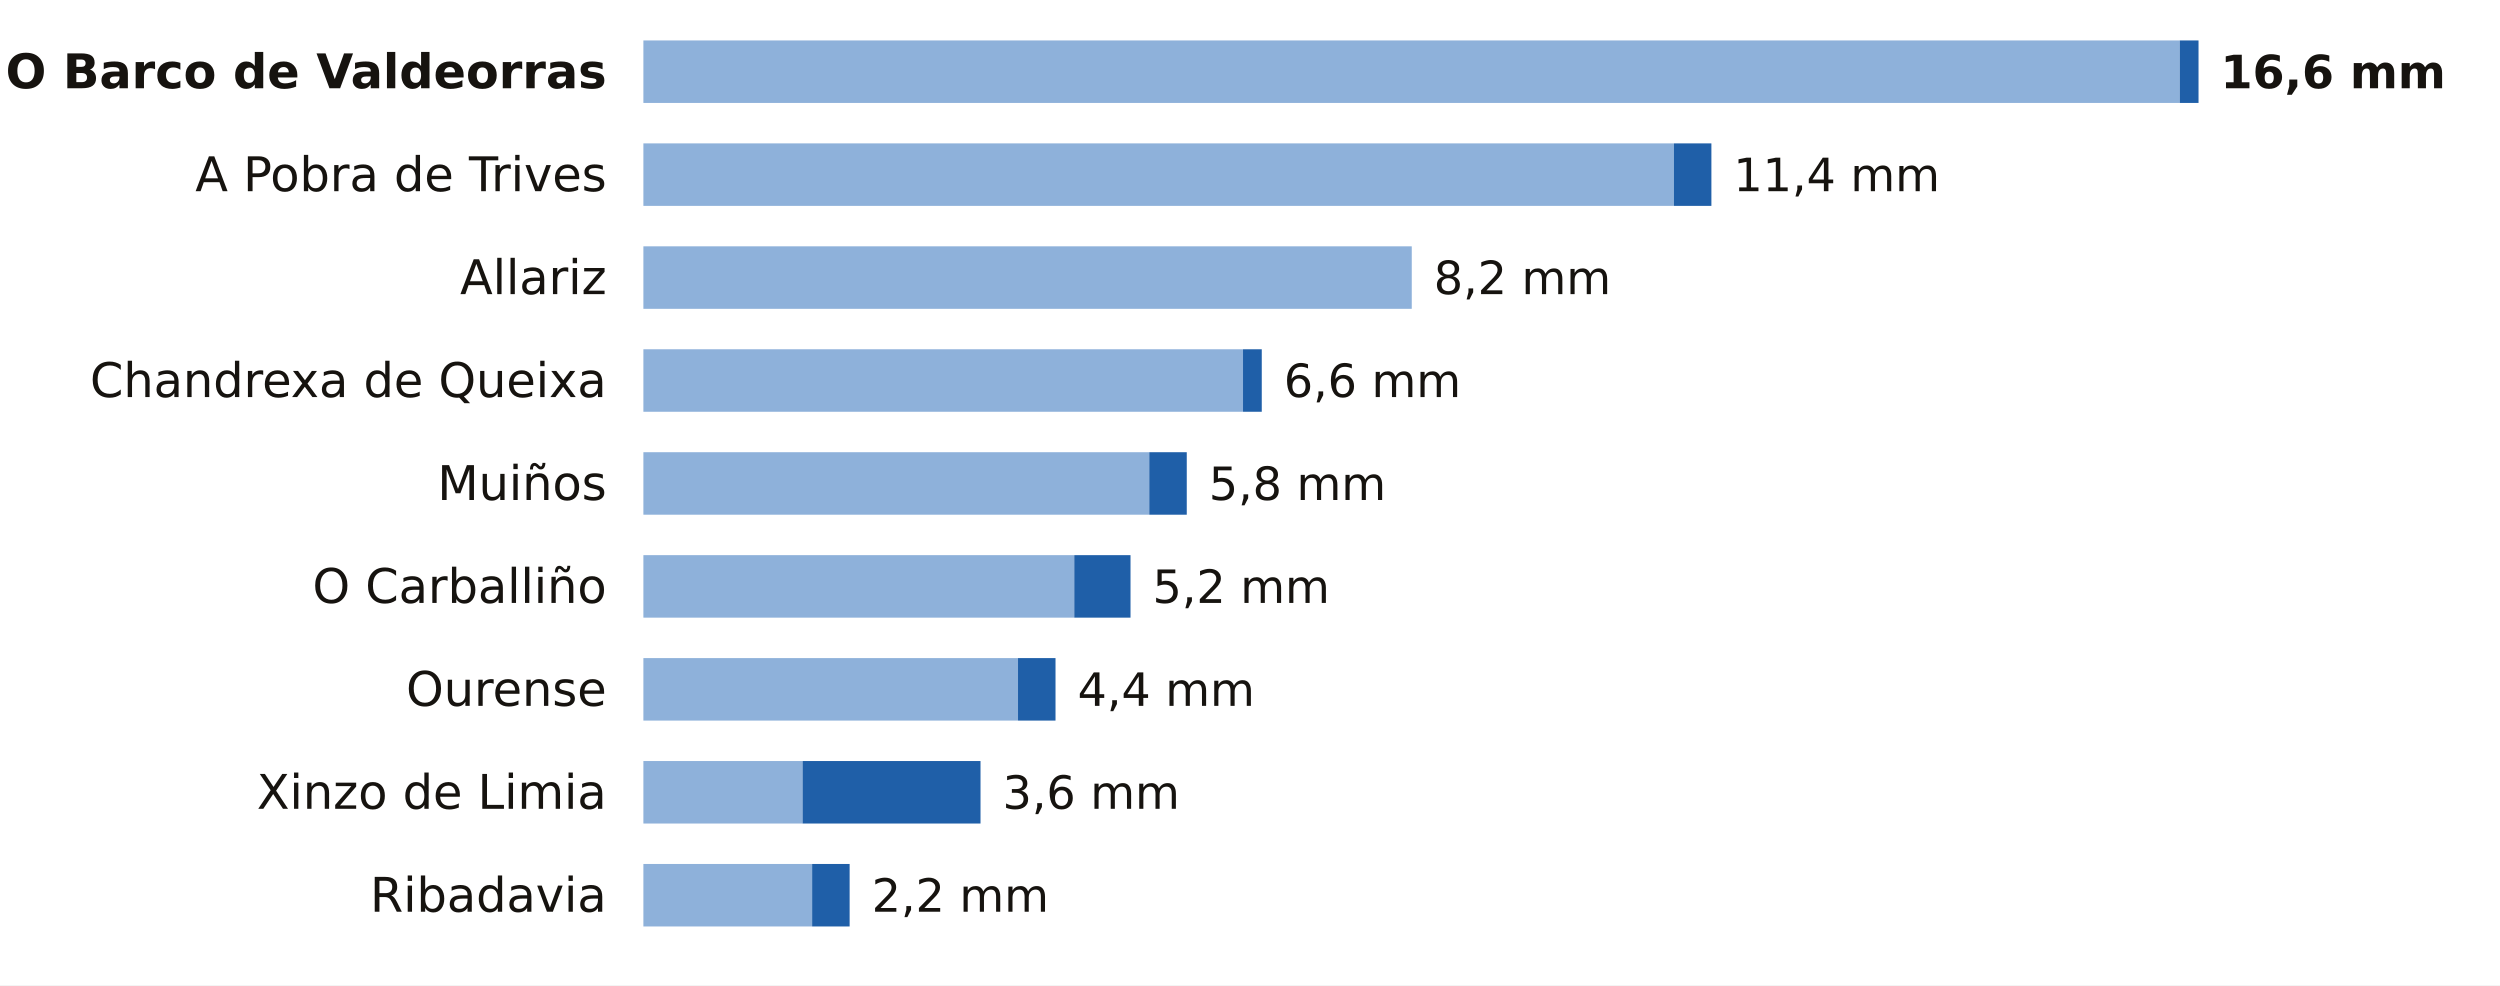
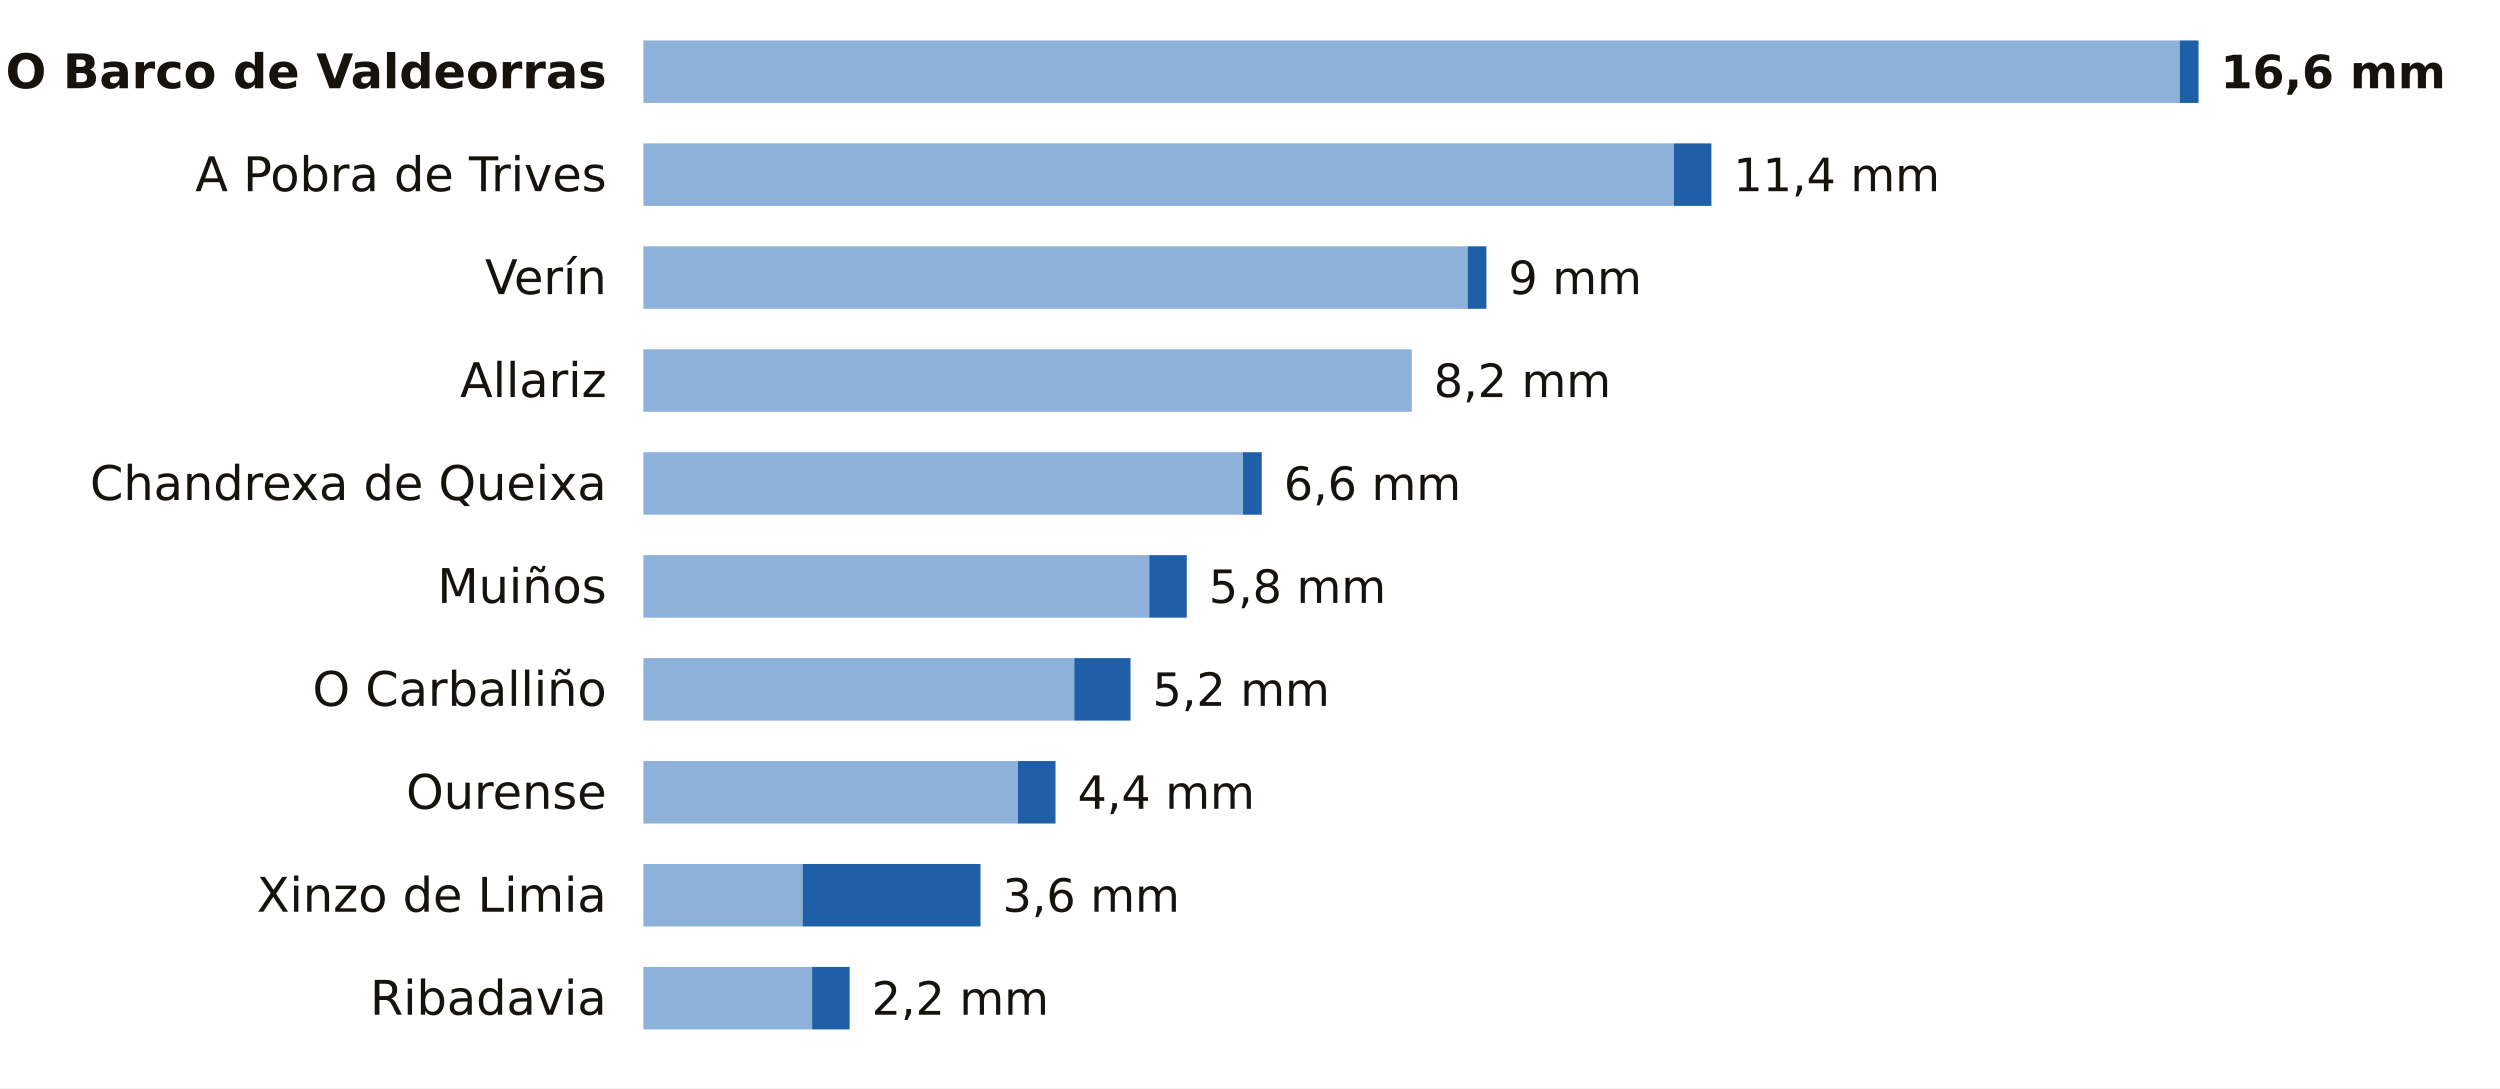
- <svg xmlns="http://www.w3.org/2000/svg" viewBox="0 0 680 268" width="680" height="268" role="img" aria-label="La lluvia de los últimos 7 días en las estaciones de AEMET de Ourense">
-   <rect width="680" height="268" fill="#FFFFFF" />
+ <svg xmlns="http://www.w3.org/2000/svg" viewBox="0 0 680 296" width="680" height="296" role="img" aria-label="La lluvia de los últimos 7 días en las estaciones de AEMET de Ourense">
+   <rect width="680" height="296" fill="#FFFFFF" />
  <text x="165.0" y="24.0" font-size="13" fill="#16130F" text-anchor="end" font-weight="600" font-family="Public Sans, DejaVu Sans, Arial, sans-serif">O Barco de Valdeorras</text>
  <rect x="175" y="11" width="417.9" height="17" fill="#8EB1DA" />
  <rect x="592.9" y="11" width="5.1" height="17" fill="#1F5FA8" />
  <text x="604.0" y="24.0" font-size="12.5" fill="#16130F" text-anchor="start" font-weight="700" font-family="Public Sans, DejaVu Sans, Arial, sans-serif">16,6 mm</text>
  <text x="165.0" y="52.0" font-size="13" fill="#16130F" text-anchor="end" font-weight="400" font-family="Public Sans, DejaVu Sans, Arial, sans-serif">A Pobra de Trives</text>
  <rect x="175" y="39" width="280.3" height="17" fill="#8EB1DA" />
  <rect x="455.3" y="39" width="10.2" height="17" fill="#1F5FA8" />
  <text x="471.5" y="52.0" font-size="12.5" fill="#16130F" text-anchor="start" font-weight="500" font-family="Public Sans, DejaVu Sans, Arial, sans-serif">11,4 mm</text>
-   <text x="165.0" y="80.0" font-size="13" fill="#16130F" text-anchor="end" font-weight="400" font-family="Public Sans, DejaVu Sans, Arial, sans-serif">Allariz</text>
-   <rect x="175" y="67" width="209.0" height="17" fill="#8EB1DA" />
-   <text x="390.0" y="80.0" font-size="12.5" fill="#16130F" text-anchor="start" font-weight="500" font-family="Public Sans, DejaVu Sans, Arial, sans-serif">8,2 mm</text>
-   <text x="165.0" y="108.0" font-size="13" fill="#16130F" text-anchor="end" font-weight="400" font-family="Public Sans, DejaVu Sans, Arial, sans-serif">Chandrexa de Queixa</text>
-   <rect x="175" y="95" width="163.1" height="17" fill="#8EB1DA" />
-   <rect x="338.1" y="95" width="5.1" height="17" fill="#1F5FA8" />
-   <text x="349.2" y="108.0" font-size="12.5" fill="#16130F" text-anchor="start" font-weight="500" font-family="Public Sans, DejaVu Sans, Arial, sans-serif">6,6 mm</text>
-   <text x="165.0" y="136.0" font-size="13" fill="#16130F" text-anchor="end" font-weight="400" font-family="Public Sans, DejaVu Sans, Arial, sans-serif">Muiños</text>
-   <rect x="175" y="123" width="137.6" height="17" fill="#8EB1DA" />
-   <rect x="312.6" y="123" width="10.2" height="17" fill="#1F5FA8" />
-   <text x="328.8" y="136.0" font-size="12.5" fill="#16130F" text-anchor="start" font-weight="500" font-family="Public Sans, DejaVu Sans, Arial, sans-serif">5,8 mm</text>
-   <text x="165.0" y="164.0" font-size="13" fill="#16130F" text-anchor="end" font-weight="400" font-family="Public Sans, DejaVu Sans, Arial, sans-serif">O Carballiño</text>
-   <rect x="175" y="151" width="117.2" height="17" fill="#8EB1DA" />
-   <rect x="292.2" y="151" width="15.3" height="17" fill="#1F5FA8" />
-   <text x="313.5" y="164.0" font-size="12.5" fill="#16130F" text-anchor="start" font-weight="500" font-family="Public Sans, DejaVu Sans, Arial, sans-serif">5,2 mm</text>
-   <text x="165.0" y="192.0" font-size="13" fill="#16130F" text-anchor="end" font-weight="400" font-family="Public Sans, DejaVu Sans, Arial, sans-serif">Ourense</text>
-   <rect x="175" y="179" width="101.9" height="17" fill="#8EB1DA" />
-   <rect x="276.9" y="179" width="10.2" height="17" fill="#1F5FA8" />
-   <text x="293.1" y="192.0" font-size="12.5" fill="#16130F" text-anchor="start" font-weight="500" font-family="Public Sans, DejaVu Sans, Arial, sans-serif">4,4 mm</text>
-   <text x="165.0" y="220.0" font-size="13" fill="#16130F" text-anchor="end" font-weight="400" font-family="Public Sans, DejaVu Sans, Arial, sans-serif">Xinzo de Limia</text>
-   <rect x="175" y="207" width="43.3" height="17" fill="#8EB1DA" />
-   <rect x="218.3" y="207" width="48.4" height="17" fill="#1F5FA8" />
-   <text x="272.7" y="220.0" font-size="12.5" fill="#16130F" text-anchor="start" font-weight="500" font-family="Public Sans, DejaVu Sans, Arial, sans-serif">3,6 mm</text>
-   <text x="165.0" y="248.0" font-size="13" fill="#16130F" text-anchor="end" font-weight="400" font-family="Public Sans, DejaVu Sans, Arial, sans-serif">Ribadavia</text>
-   <rect x="175" y="235" width="45.9" height="17" fill="#8EB1DA" />
-   <rect x="220.9" y="235" width="10.2" height="17" fill="#1F5FA8" />
-   <text x="237.1" y="248.0" font-size="12.5" fill="#16130F" text-anchor="start" font-weight="500" font-family="Public Sans, DejaVu Sans, Arial, sans-serif">2,2 mm</text>
+   <text x="165.0" y="80.0" font-size="13" fill="#16130F" text-anchor="end" font-weight="400" font-family="Public Sans, DejaVu Sans, Arial, sans-serif">Verín</text>
+   <rect x="175" y="67" width="224.2" height="17" fill="#8EB1DA" />
+   <rect x="399.2" y="67" width="5.1" height="17" fill="#1F5FA8" />
+   <text x="410.3" y="80.0" font-size="12.5" fill="#16130F" text-anchor="start" font-weight="500" font-family="Public Sans, DejaVu Sans, Arial, sans-serif">9 mm</text>
+   <text x="165.0" y="108.0" font-size="13" fill="#16130F" text-anchor="end" font-weight="400" font-family="Public Sans, DejaVu Sans, Arial, sans-serif">Allariz</text>
+   <rect x="175" y="95" width="209.0" height="17" fill="#8EB1DA" />
+   <text x="390.0" y="108.0" font-size="12.5" fill="#16130F" text-anchor="start" font-weight="500" font-family="Public Sans, DejaVu Sans, Arial, sans-serif">8,2 mm</text>
+   <text x="165.0" y="136.0" font-size="13" fill="#16130F" text-anchor="end" font-weight="400" font-family="Public Sans, DejaVu Sans, Arial, sans-serif">Chandrexa de Queixa</text>
+   <rect x="175" y="123" width="163.1" height="17" fill="#8EB1DA" />
+   <rect x="338.1" y="123" width="5.1" height="17" fill="#1F5FA8" />
+   <text x="349.2" y="136.0" font-size="12.5" fill="#16130F" text-anchor="start" font-weight="500" font-family="Public Sans, DejaVu Sans, Arial, sans-serif">6,6 mm</text>
+   <text x="165.0" y="164.0" font-size="13" fill="#16130F" text-anchor="end" font-weight="400" font-family="Public Sans, DejaVu Sans, Arial, sans-serif">Muiños</text>
+   <rect x="175" y="151" width="137.6" height="17" fill="#8EB1DA" />
+   <rect x="312.6" y="151" width="10.2" height="17" fill="#1F5FA8" />
+   <text x="328.8" y="164.0" font-size="12.5" fill="#16130F" text-anchor="start" font-weight="500" font-family="Public Sans, DejaVu Sans, Arial, sans-serif">5,8 mm</text>
+   <text x="165.0" y="192.0" font-size="13" fill="#16130F" text-anchor="end" font-weight="400" font-family="Public Sans, DejaVu Sans, Arial, sans-serif">O Carballiño</text>
+   <rect x="175" y="179" width="117.2" height="17" fill="#8EB1DA" />
+   <rect x="292.2" y="179" width="15.3" height="17" fill="#1F5FA8" />
+   <text x="313.5" y="192.0" font-size="12.5" fill="#16130F" text-anchor="start" font-weight="500" font-family="Public Sans, DejaVu Sans, Arial, sans-serif">5,2 mm</text>
+   <text x="165.0" y="220.0" font-size="13" fill="#16130F" text-anchor="end" font-weight="400" font-family="Public Sans, DejaVu Sans, Arial, sans-serif">Ourense</text>
+   <rect x="175" y="207" width="101.9" height="17" fill="#8EB1DA" />
+   <rect x="276.9" y="207" width="10.2" height="17" fill="#1F5FA8" />
+   <text x="293.1" y="220.0" font-size="12.5" fill="#16130F" text-anchor="start" font-weight="500" font-family="Public Sans, DejaVu Sans, Arial, sans-serif">4,4 mm</text>
+   <text x="165.0" y="248.0" font-size="13" fill="#16130F" text-anchor="end" font-weight="400" font-family="Public Sans, DejaVu Sans, Arial, sans-serif">Xinzo de Limia</text>
+   <rect x="175" y="235" width="43.3" height="17" fill="#8EB1DA" />
+   <rect x="218.3" y="235" width="48.4" height="17" fill="#1F5FA8" />
+   <text x="272.7" y="248.0" font-size="12.5" fill="#16130F" text-anchor="start" font-weight="500" font-family="Public Sans, DejaVu Sans, Arial, sans-serif">3,6 mm</text>
+   <text x="165.0" y="276.0" font-size="13" fill="#16130F" text-anchor="end" font-weight="400" font-family="Public Sans, DejaVu Sans, Arial, sans-serif">Ribadavia</text>
+   <rect x="175" y="263" width="45.9" height="17" fill="#8EB1DA" />
+   <rect x="220.9" y="263" width="10.2" height="17" fill="#1F5FA8" />
+   <text x="237.1" y="276.0" font-size="12.5" fill="#16130F" text-anchor="start" font-weight="500" font-family="Public Sans, DejaVu Sans, Arial, sans-serif">2,2 mm</text>
</svg>
